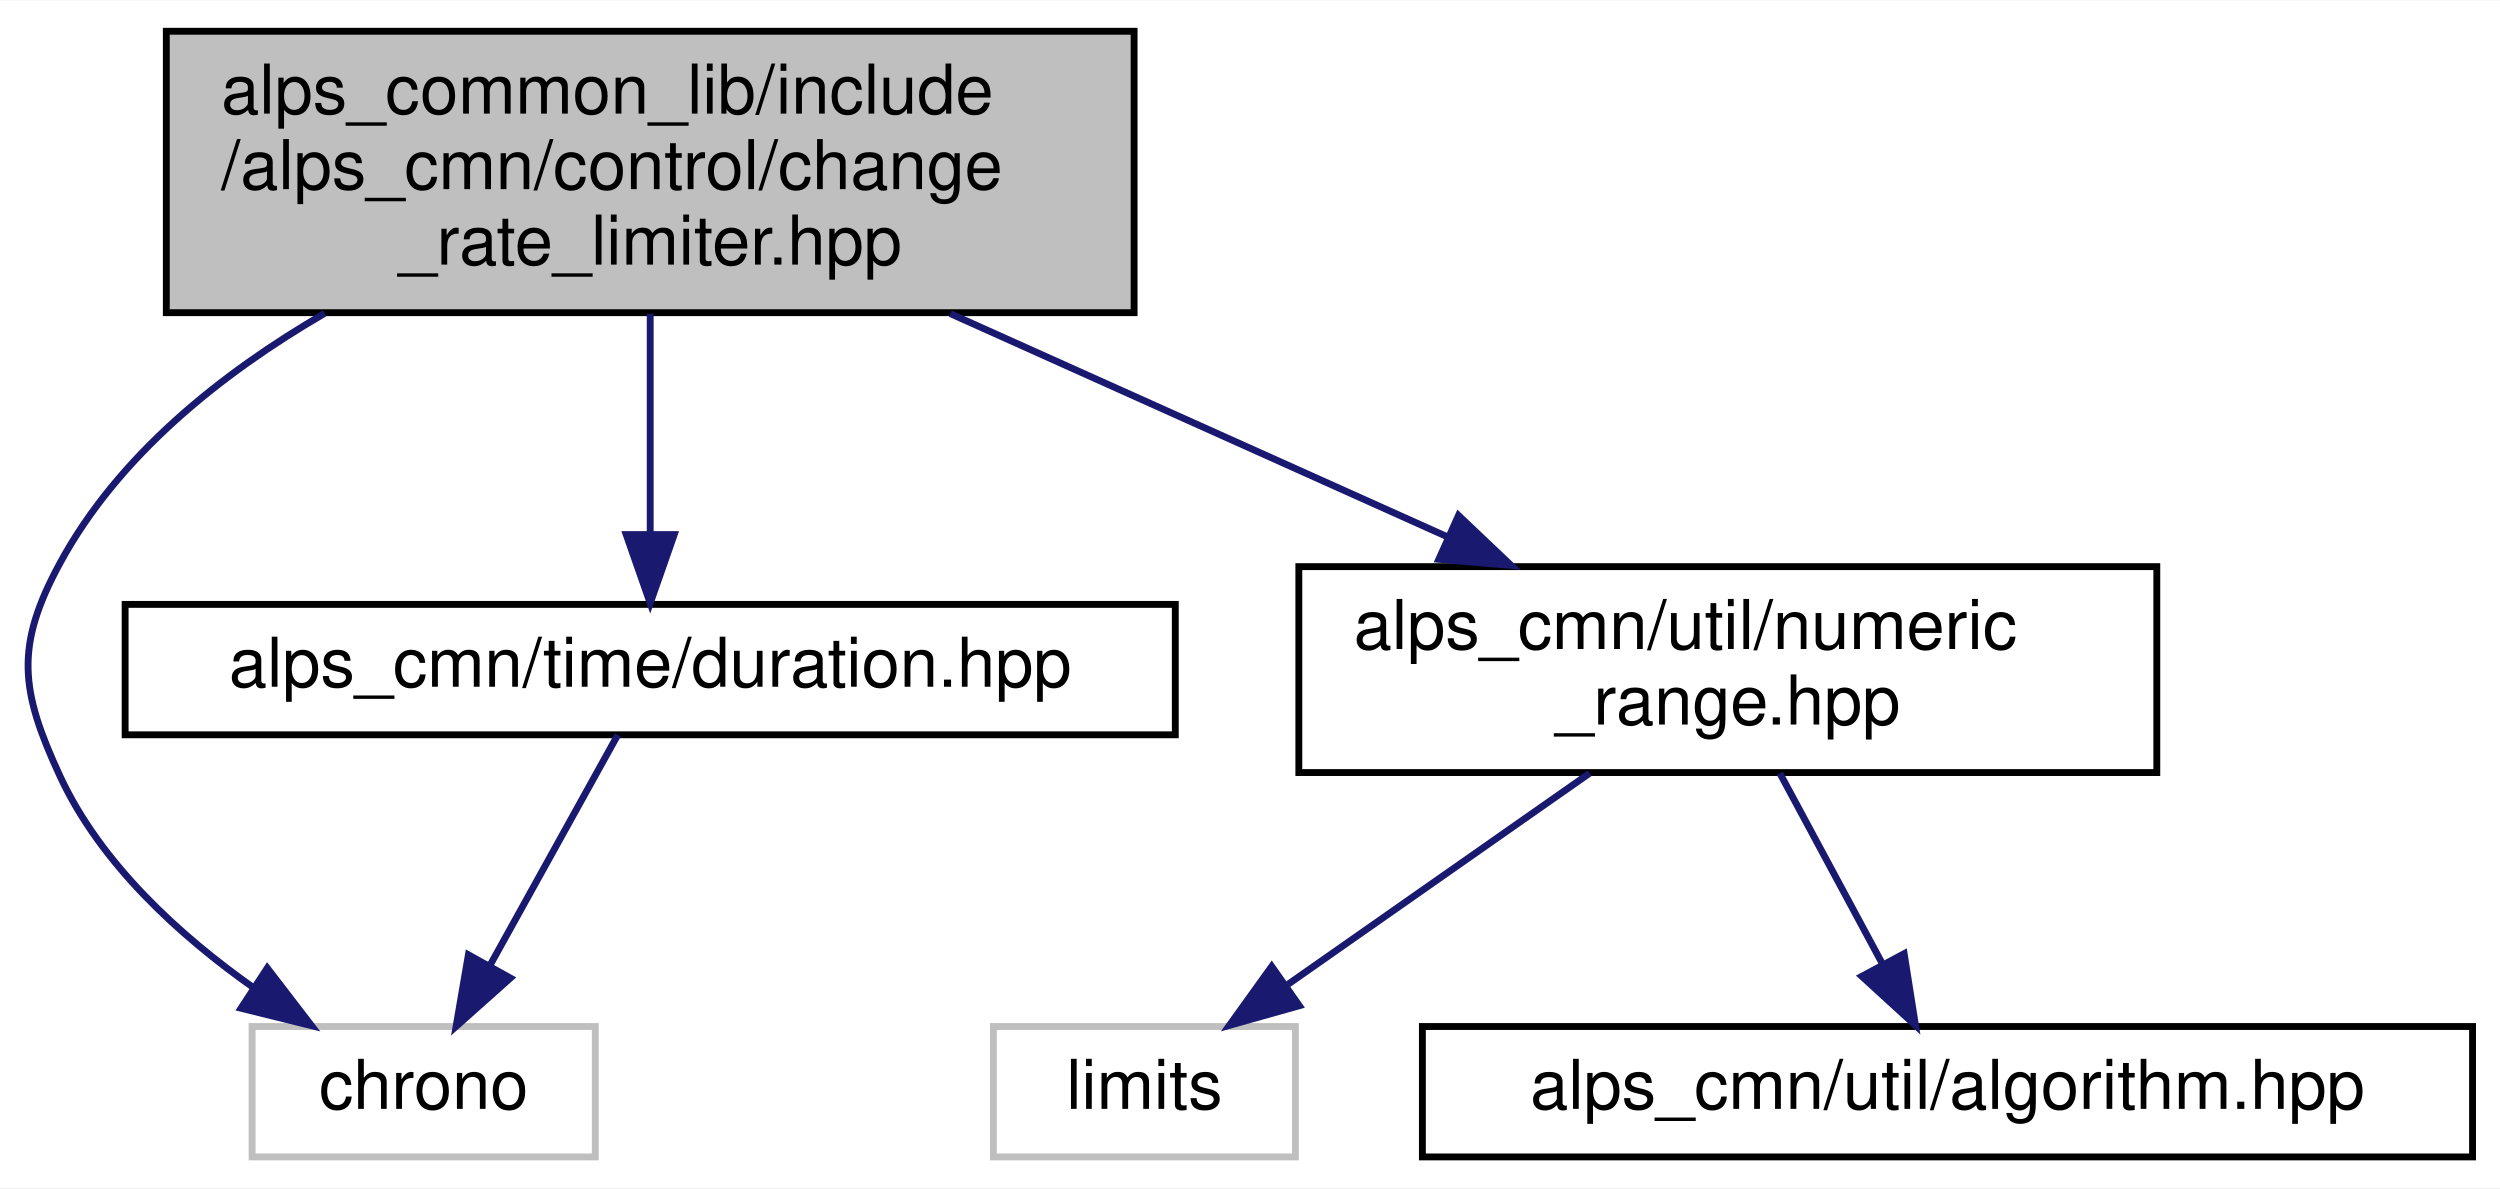
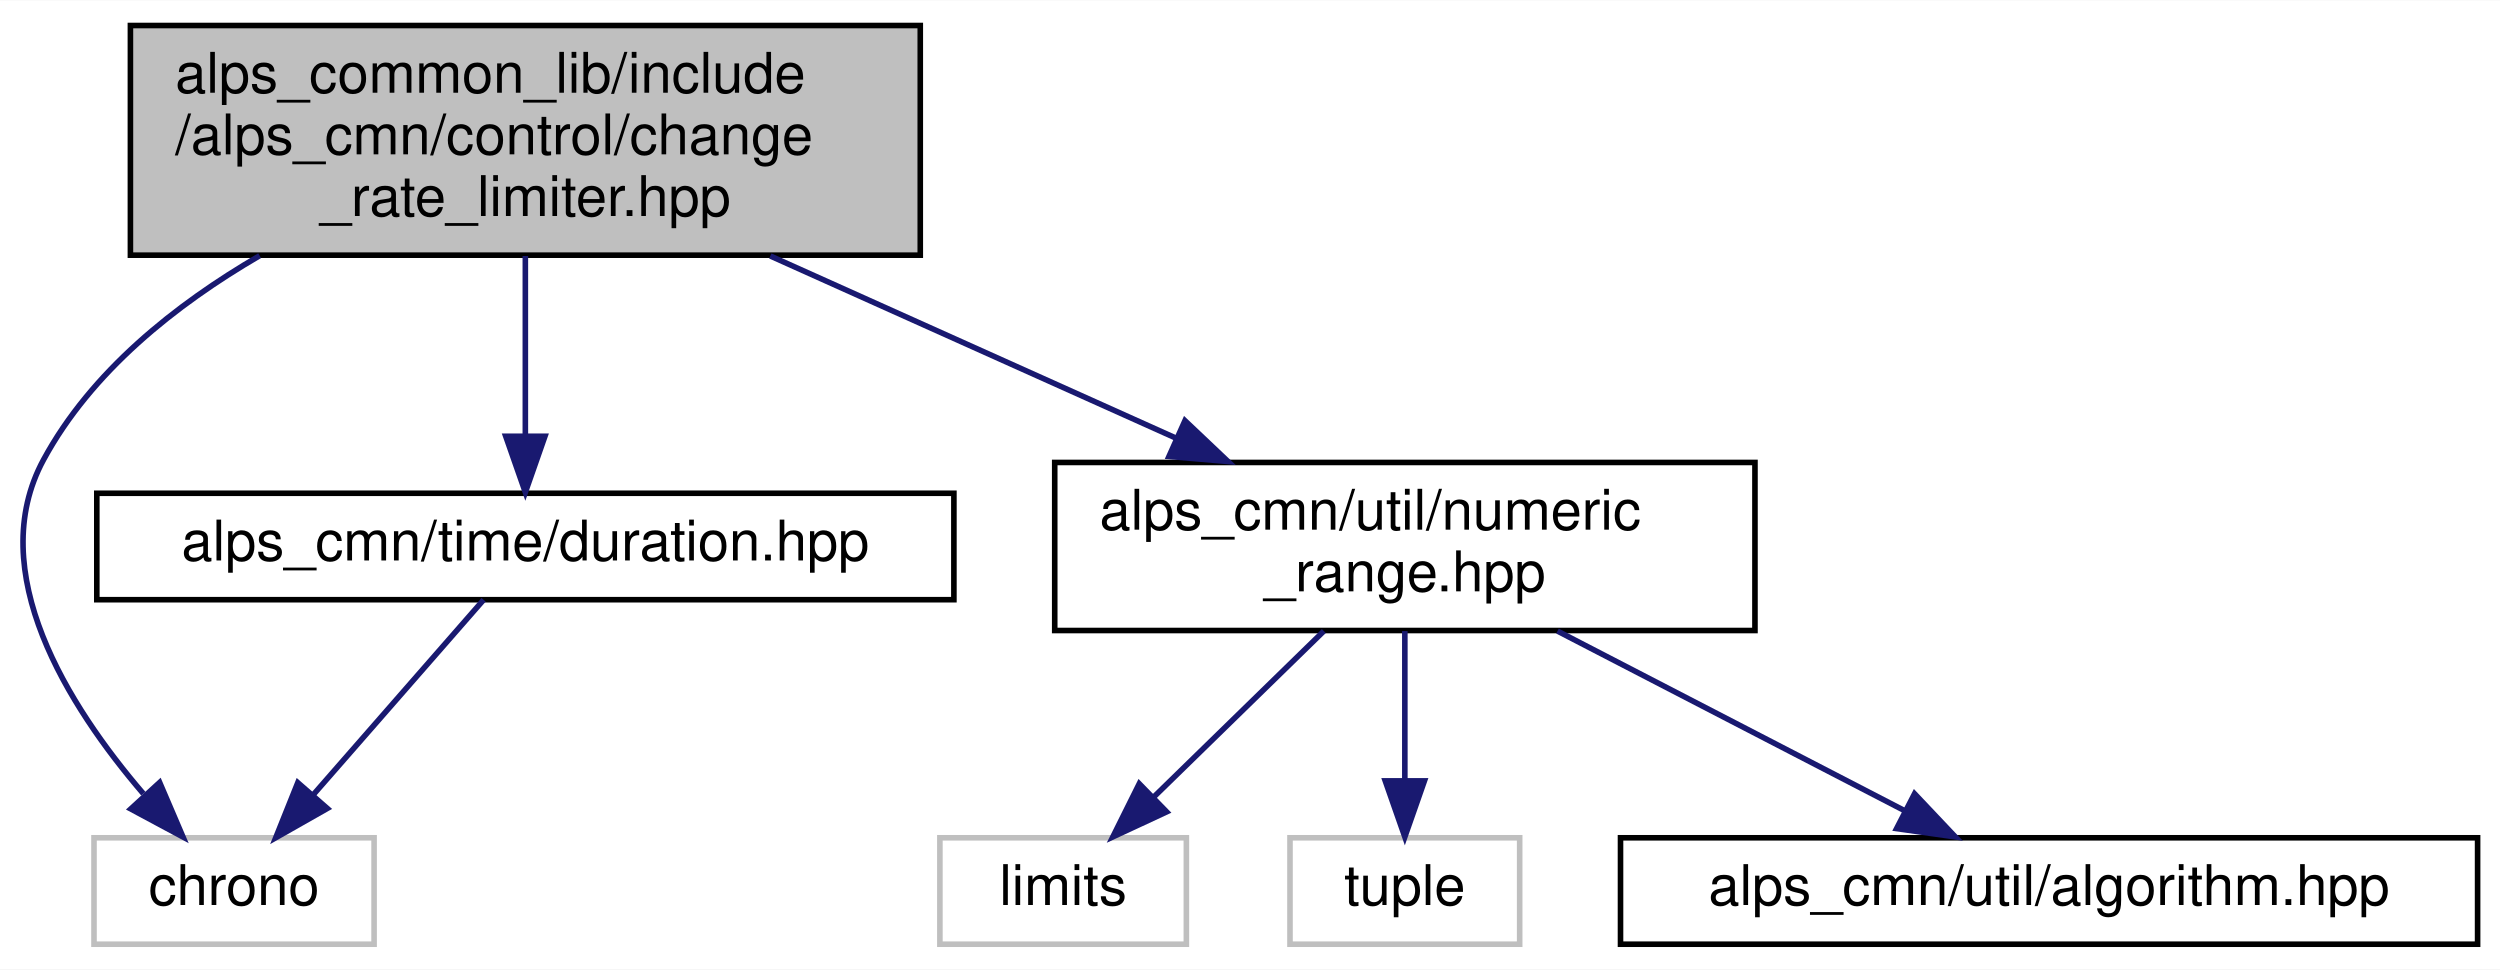
- <svg xmlns="http://www.w3.org/2000/svg" xmlns:xlink="http://www.w3.org/1999/xlink" width="364pt" height="173pt" viewBox="0.00 0.00 364.23 173.00">
+ <svg xmlns="http://www.w3.org/2000/svg" xmlns:xlink="http://www.w3.org/1999/xlink" width="446pt" height="173pt" viewBox="0.00 0.00 446.28 173.00">
  <g id="graph0" class="graph" transform="scale(1 1) rotate(0) translate(4 169)">
-     <polygon fill="white" stroke="transparent" points="-4,4 -4,-169 360.23,-169 360.23,4 -4,4" />
+     <polygon fill="white" stroke="transparent" points="-4,4 -4,-169 442.28,-169 442.28,4 -4,4" />
    <g id="node1" class="node">
      <g id="a_node1">
        <a xlink:title="時間あたりの変化量に制限をかけるクラス">
-           <polygon fill="#bfbfbf" stroke="black" points="20.23,-123.5 20.23,-164.5 161.23,-164.5 161.23,-123.5 20.23,-123.5" />
-           <text text-anchor="start" x="28.23" y="-152.5" font-family="Helvetica,sans-Serif" font-size="10.00">alps_common_lib/include</text>
-           <text text-anchor="start" x="28.23" y="-141.5" font-family="Helvetica,sans-Serif" font-size="10.00">/alps_cmn/control/change</text>
-           <text text-anchor="middle" x="90.73" y="-130.5" font-family="Helvetica,sans-Serif" font-size="10.00">_rate_limiter.hpp</text>
+           <polygon fill="#bfbfbf" stroke="black" points="19.28,-123.5 19.28,-164.5 160.28,-164.5 160.28,-123.5 19.28,-123.5" />
+           <text text-anchor="start" x="27.28" y="-152.5" font-family="Helvetica,sans-Serif" font-size="10.00">alps_common_lib/include</text>
+           <text text-anchor="start" x="27.28" y="-141.5" font-family="Helvetica,sans-Serif" font-size="10.00">/alps_cmn/control/change</text>
+           <text text-anchor="middle" x="89.78" y="-130.5" font-family="Helvetica,sans-Serif" font-size="10.00">_rate_limiter.hpp</text>
        </a>
      </g>
    </g>
    <g id="node2" class="node">
      <g id="a_node2">
        <a xlink:title=" ">
-           <polygon fill="white" stroke="#bfbfbf" points="32.73,-0.5 32.73,-19.5 82.73,-19.5 82.73,-0.5 32.73,-0.5" />
-           <text text-anchor="middle" x="57.73" y="-7.5" font-family="Helvetica,sans-Serif" font-size="10.00">chrono</text>
+           <polygon fill="white" stroke="#bfbfbf" points="12.78,-0.5 12.78,-19.5 62.78,-19.5 62.78,-0.5 12.78,-0.5" />
+           <text text-anchor="middle" x="37.78" y="-7.5" font-family="Helvetica,sans-Serif" font-size="10.00">chrono</text>
        </a>
      </g>
    </g>
    <g id="edge1" class="edge">
-       <path fill="none" stroke="midnightblue" d="M43.31,-123.41C28.2,-114.63 13.22,-102.66 4.73,-87 -1.84,-74.89 -1.06,-68.5 4.73,-56 10.65,-43.21 22.2,-32.72 33.01,-25.1" />
-       <polygon fill="midnightblue" stroke="midnightblue" points="34.94,-28.02 41.4,-19.61 31.11,-22.16 34.94,-28.02" />
+       <path fill="none" stroke="midnightblue" d="M42.35,-123.41C27.25,-114.63 12.27,-102.66 3.78,-87 -7.03,-67.06 8.19,-43 21.59,-27.37" />
+       <polygon fill="midnightblue" stroke="midnightblue" points="24.5,-29.38 28.67,-19.64 19.34,-24.65 24.5,-29.38" />
    </g>
    <g id="node3" class="node">
      <g id="a_node3">
        <a xlink:href="duration_8hpp.html" target="_top" xlink:title="時間間隔の型エイリアス">
-           <polygon fill="white" stroke="black" points="14.23,-62 14.23,-81 167.23,-81 167.23,-62 14.23,-62" />
-           <text text-anchor="middle" x="90.73" y="-69" font-family="Helvetica,sans-Serif" font-size="10.00">alps_cmn/time/duration.hpp</text>
+           <polygon fill="white" stroke="black" points="13.28,-62 13.28,-81 166.28,-81 166.28,-62 13.28,-62" />
+           <text text-anchor="middle" x="89.78" y="-69" font-family="Helvetica,sans-Serif" font-size="10.00">alps_cmn/time/duration.hpp</text>
        </a>
      </g>
    </g>
    <g id="edge2" class="edge">
-       <path fill="none" stroke="midnightblue" d="M90.73,-123.36C90.73,-113.3 90.73,-101.1 90.73,-91.18" />
-       <polygon fill="midnightblue" stroke="midnightblue" points="94.23,-91.17 90.73,-81.17 87.23,-91.17 94.23,-91.17" />
+       <path fill="none" stroke="midnightblue" d="M89.78,-123.36C89.78,-113.3 89.78,-101.1 89.78,-91.18" />
+       <polygon fill="midnightblue" stroke="midnightblue" points="93.28,-91.17 89.78,-81.17 86.28,-91.17 93.28,-91.17" />
    </g>
    <g id="node4" class="node">
      <g id="a_node4">
        <a xlink:href="numeric__range_8hpp.html" target="_top" xlink:title="数値の範囲を扱うクラス">
-           <polygon fill="white" stroke="black" points="185.23,-56.5 185.23,-86.5 310.23,-86.5 310.23,-56.5 185.23,-56.5" />
-           <text text-anchor="start" x="193.23" y="-74.5" font-family="Helvetica,sans-Serif" font-size="10.00">alps_cmn/util/numeric</text>
-           <text text-anchor="middle" x="247.73" y="-63.5" font-family="Helvetica,sans-Serif" font-size="10.00">_range.hpp</text>
+           <polygon fill="white" stroke="black" points="184.28,-56.5 184.28,-86.5 309.28,-86.5 309.28,-56.5 184.28,-56.5" />
+           <text text-anchor="start" x="192.28" y="-74.5" font-family="Helvetica,sans-Serif" font-size="10.00">alps_cmn/util/numeric</text>
+           <text text-anchor="middle" x="246.78" y="-63.5" font-family="Helvetica,sans-Serif" font-size="10.00">_range.hpp</text>
        </a>
      </g>
    </g>
    <g id="edge4" class="edge">
-       <path fill="none" stroke="midnightblue" d="M134.46,-123.36C157.17,-113.17 184.74,-100.79 206.99,-90.79" />
-       <polygon fill="midnightblue" stroke="midnightblue" points="208.49,-93.96 216.17,-86.67 205.62,-87.57 208.49,-93.96" />
+       <path fill="none" stroke="midnightblue" d="M133.51,-123.36C156.22,-113.17 183.79,-100.79 206.04,-90.79" />
+       <polygon fill="midnightblue" stroke="midnightblue" points="207.53,-93.96 215.22,-86.67 204.67,-87.57 207.53,-93.96" />
    </g>
    <g id="edge3" class="edge">
-       <path fill="none" stroke="midnightblue" d="M86,-61.98C81.15,-53.23 73.46,-39.37 67.33,-28.31" />
-       <polygon fill="midnightblue" stroke="midnightblue" points="70.36,-26.56 62.45,-19.51 64.24,-29.95 70.36,-26.56" />
+       <path fill="none" stroke="midnightblue" d="M82.33,-61.98C74.45,-52.96 61.83,-38.52 52.03,-27.31" />
+       <polygon fill="midnightblue" stroke="midnightblue" points="54.43,-24.74 45.22,-19.51 49.16,-29.34 54.43,-24.74" />
    </g>
    <g id="node5" class="node">
      <g id="a_node5">
        <a xlink:title=" ">
-           <polygon fill="white" stroke="#bfbfbf" points="140.73,-0.5 140.73,-19.5 184.73,-19.5 184.73,-0.5 140.73,-0.5" />
-           <text text-anchor="middle" x="162.73" y="-7.5" font-family="Helvetica,sans-Serif" font-size="10.00">limits</text>
+           <polygon fill="white" stroke="#bfbfbf" points="163.78,-0.5 163.78,-19.5 207.78,-19.5 207.78,-0.5 163.78,-0.5" />
+           <text text-anchor="middle" x="185.78" y="-7.5" font-family="Helvetica,sans-Serif" font-size="10.00">limits</text>
        </a>
      </g>
    </g>
    <g id="edge5" class="edge">
-       <path fill="none" stroke="midnightblue" d="M227.59,-56.4C214.34,-47.13 197.05,-35.03 183.65,-25.65" />
-       <polygon fill="midnightblue" stroke="midnightblue" points="185.3,-22.53 175.1,-19.66 181.28,-28.26 185.3,-22.53" />
+       <path fill="none" stroke="midnightblue" d="M232.32,-56.4C223.18,-47.49 211.36,-35.95 201.92,-26.74" />
+       <polygon fill="midnightblue" stroke="midnightblue" points="204.26,-24.13 194.65,-19.66 199.37,-29.15 204.26,-24.13" />
    </g>
    <g id="node6" class="node">
      <g id="a_node6">
-         <a xlink:href="algorithm_8hpp.html" target="_top" xlink:title=" ">
-           <polygon fill="white" stroke="black" points="203.23,-0.5 203.23,-19.5 356.23,-19.5 356.23,-0.5 203.23,-0.5" />
-           <text text-anchor="middle" x="279.73" y="-7.5" font-family="Helvetica,sans-Serif" font-size="10.00">alps_cmn/util/algorithm.hpp</text>
+         <a xlink:title=" ">
+           <polygon fill="white" stroke="#bfbfbf" points="226.28,-0.5 226.28,-19.5 267.28,-19.5 267.28,-0.5 226.28,-0.5" />
+           <text text-anchor="middle" x="246.78" y="-7.5" font-family="Helvetica,sans-Serif" font-size="10.00">tuple</text>
        </a>
      </g>
    </g>
    <g id="edge6" class="edge">
-       <path fill="none" stroke="midnightblue" d="M255.31,-56.4C259.77,-48.11 265.45,-37.55 270.21,-28.71" />
-       <polygon fill="midnightblue" stroke="midnightblue" points="273.42,-30.12 275.07,-19.66 267.25,-26.81 273.42,-30.12" />
+       <path fill="none" stroke="midnightblue" d="M246.78,-56.4C246.78,-48.47 246.78,-38.46 246.78,-29.86" />
+       <polygon fill="midnightblue" stroke="midnightblue" points="250.28,-29.66 246.78,-19.66 243.28,-29.66 250.28,-29.66" />
+     </g>
+     <g id="node7" class="node">
+       <g id="a_node7">
+         <a xlink:href="algorithm_8hpp.html" target="_top" xlink:title=" ">
+           <polygon fill="white" stroke="black" points="285.28,-0.5 285.28,-19.5 438.28,-19.5 438.28,-0.5 285.28,-0.5" />
+           <text text-anchor="middle" x="361.78" y="-7.5" font-family="Helvetica,sans-Serif" font-size="10.00">alps_cmn/util/algorithm.hpp</text>
+         </a>
+       </g>
+     </g>
+     <g id="edge7" class="edge">
+       <path fill="none" stroke="midnightblue" d="M274.03,-56.4C292.81,-46.68 317.61,-33.86 336.05,-24.31" />
+       <polygon fill="midnightblue" stroke="midnightblue" points="337.77,-27.36 345.05,-19.66 334.56,-21.14 337.77,-27.36" />
    </g>
  </g>
</svg>
